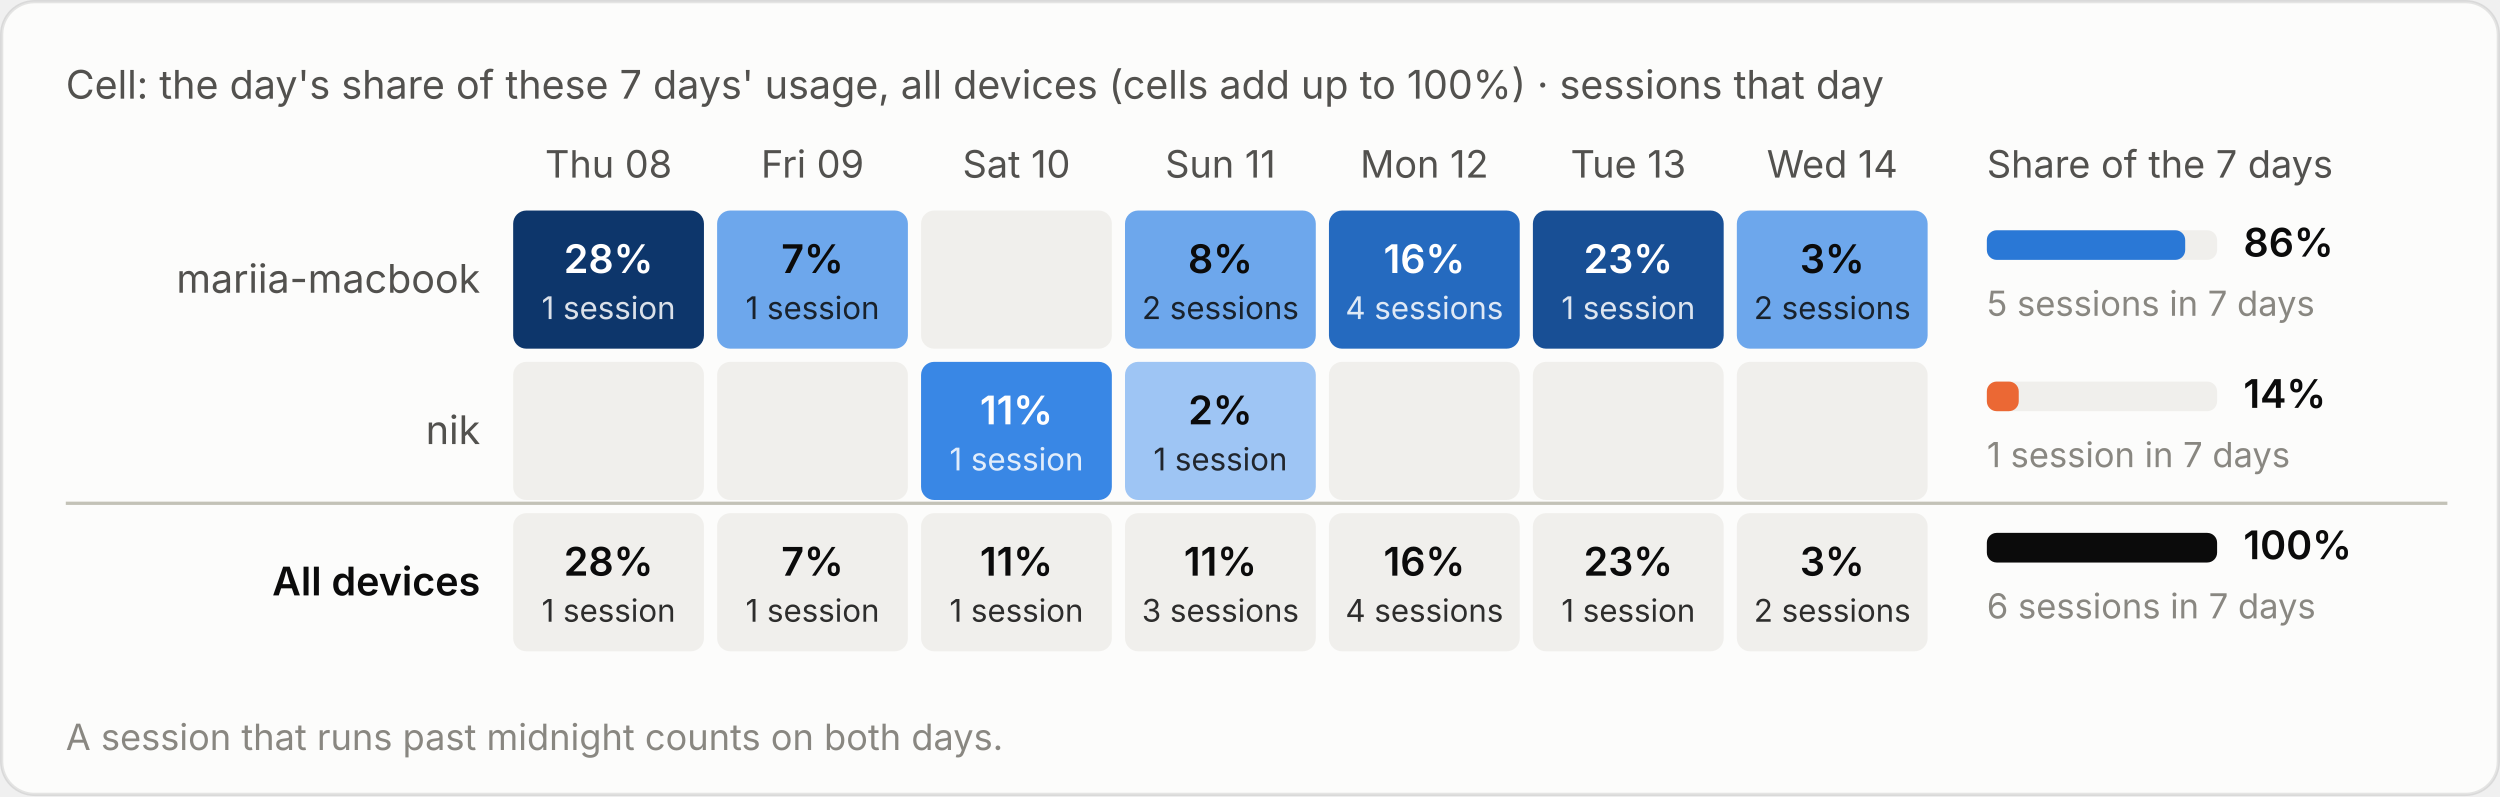
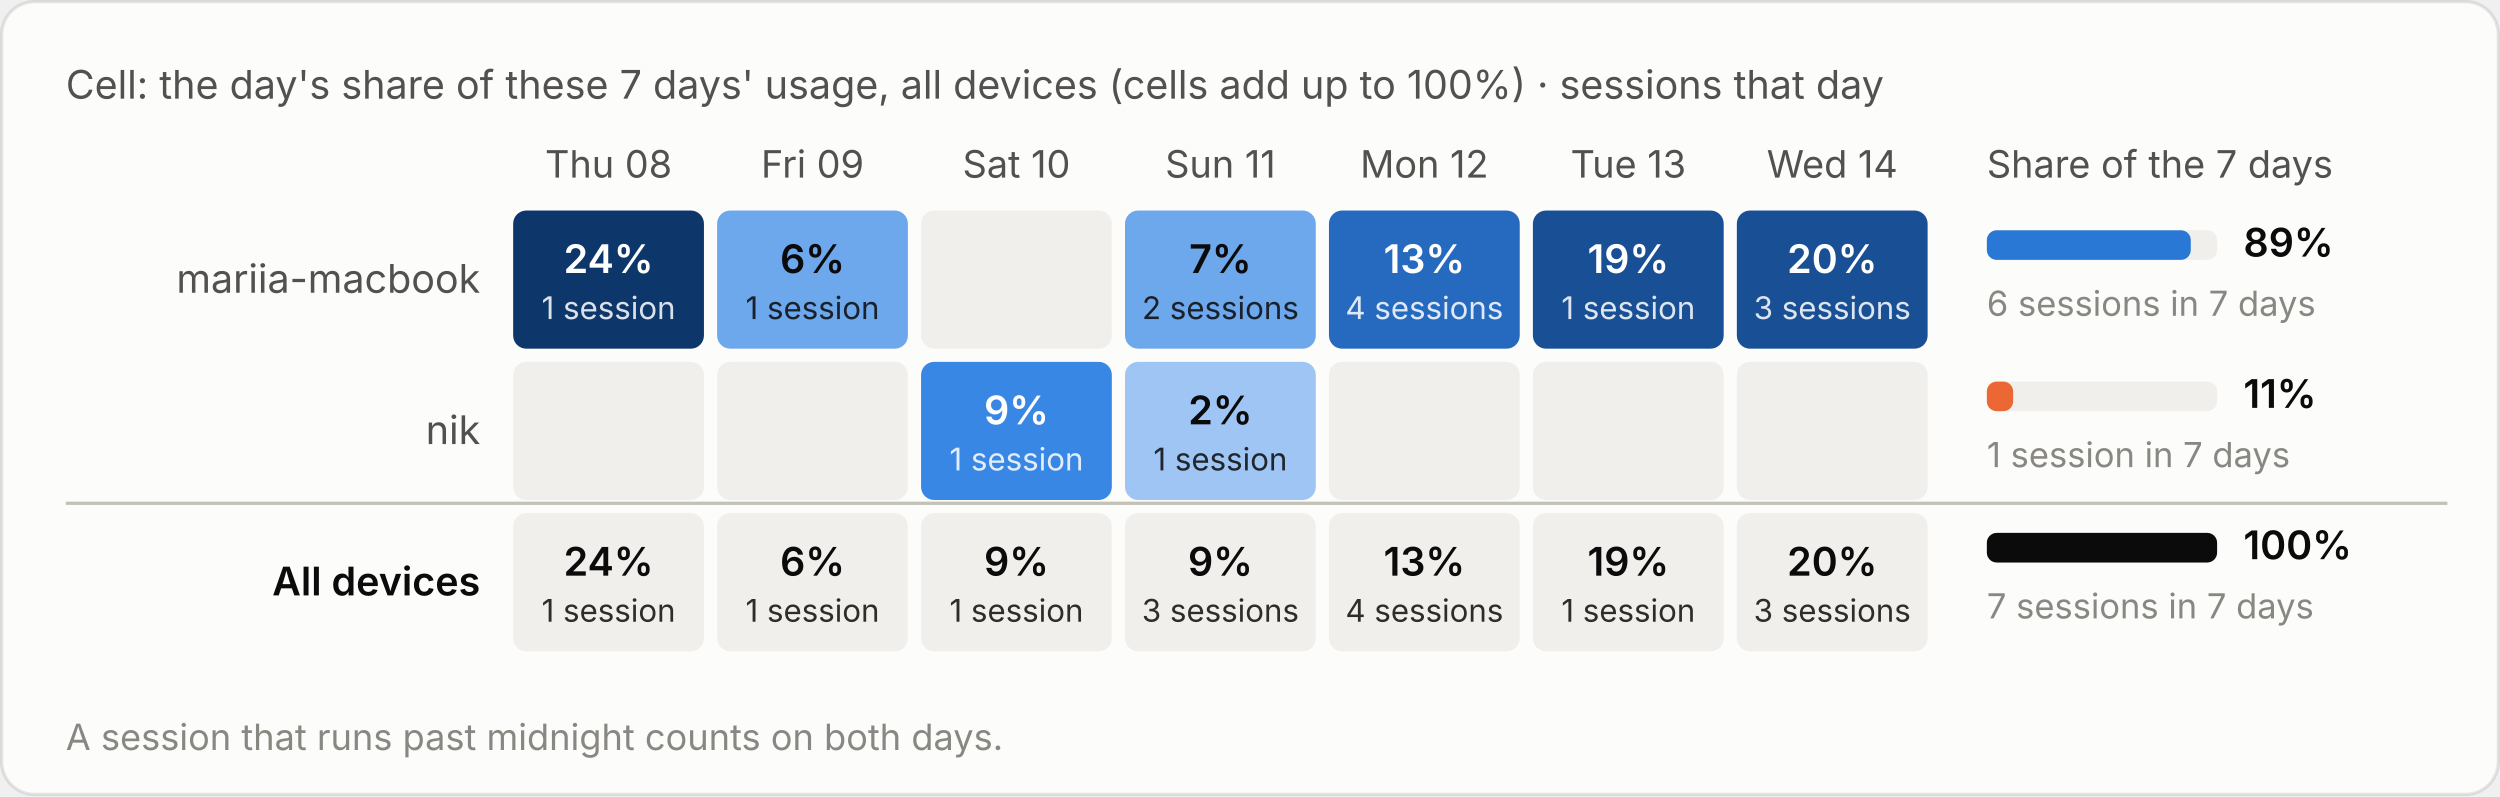
<svg xmlns="http://www.w3.org/2000/svg" viewBox="0 0 760 242" width="760" height="242" role="img" aria-label="Cell: the day's share of these 7 days' usage, all devices (cells add up to 100%) · sessions that day">
  <style>text{font-family:system-ui,-apple-system,"Segoe UI",sans-serif;font-variant-numeric:tabular-nums}.bg{fill:#fcfcfb;stroke:rgba(11,11,11,.10)}.tp{fill:#0b0b0b}.ts{fill:#52514e}.tm{fill:#898781}.grid{stroke:#e1e0d9;stroke-width:1}.base{stroke:#c3c2b7;stroke-width:1}.so{fill:#b5b3ad}.lo{stroke:#b5b3ad}.qe{fill:#f0efec}.ring{stroke:#fcfcfb}.area{fill-opacity:.1}.s0{fill:#2a78d6}.l0{stroke:#2a78d6}.s1{fill:#eb6834}.l1{stroke:#eb6834}.s2{fill:#1baf7a}.l2{stroke:#1baf7a}.s3{fill:#eda100}.l3{stroke:#eda100}.s4{fill:#e87ba4}.l4{stroke:#e87ba4}.s5{fill:#008300}.l5{stroke:#008300}.s6{fill:#4a3aa7}.l6{stroke:#4a3aa7}.s7{fill:#e34948}.l7{stroke:#e34948}.q0{fill:#cde2fb}.q1{fill:#9ec5f4}.q2{fill:#6da7ec}.q3{fill:#3987e5}.q4{fill:#256abf}.q5{fill:#184f95}.q6{fill:#0d366b}.r0{fill:#f8d4d4}.r1{fill:#ec8f8f}.r2{fill:#c42f2f}.a0{fill:#fbe3e3}.a1{fill:#f5b8b8}.a2{fill:#ec8f8f}.a3{fill:#d65252}.a4{fill:#a82525}.tq0{fill:#0b0b0b}.tq1{fill:#0b0b0b}.tq2{fill:#0b0b0b}.tq3{fill:#ffffff}.tq4{fill:#ffffff}.tq5{fill:#ffffff}.tq6{fill:#ffffff}.tr0{fill:#0b0b0b}.tr1{fill:#0b0b0b}.tr2{fill:#ffffff}.ta0{fill:#0b0b0b}.ta1{fill:#0b0b0b}.ta2{fill:#0b0b0b}.ta3{fill:#ffffff}.ta4{fill:#ffffff}.tw{fill:#ffffff}@media (prefers-color-scheme:dark){.bg{fill:#1a1a19;stroke:rgba(255,255,255,.10)}.tp{fill:#fff}.ts{fill:#c3c2b7}.tm{fill:#898781}.grid{stroke:#2c2c2a}.base{stroke:#383835}.so{fill:#5c5b57}.lo{stroke:#5c5b57}.qe{fill:#262624}.ring{stroke:#1a1a19}.s0{fill:#3987e5}.l0{stroke:#3987e5}.s1{fill:#d95926}.l1{stroke:#d95926}.s2{fill:#199e70}.l2{stroke:#199e70}.s3{fill:#c98500}.l3{stroke:#c98500}.s4{fill:#d55181}.l4{stroke:#d55181}.s5{fill:#008300}.l5{stroke:#008300}.s6{fill:#9085e9}.l6{stroke:#9085e9}.s7{fill:#e66767}.l7{stroke:#e66767}.q0{fill:#16263a}.q1{fill:#123a66}.q2{fill:#184f95}.q3{fill:#256abf}.q4{fill:#3987e5}.q5{fill:#6da7ec}.q6{fill:#b7d3f6}.r0{fill:#4a2023}.r1{fill:#8c2c2f}.r2{fill:#e25555}.a0{fill:#3a1a1c}.a1{fill:#5e2427}.a2{fill:#8c2c2f}.a3{fill:#c43c3f}.a4{fill:#f07070}.tq0{fill:#ffffff}.tq1{fill:#ffffff}.tq2{fill:#ffffff}.tq3{fill:#ffffff}.tq4{fill:#ffffff}.tq5{fill:#0b0b0b}.tq6{fill:#0b0b0b}.tr0{fill:#ffffff}.tr1{fill:#ffffff}.tr2{fill:#ffffff}.ta0{fill:#ffffff}.ta1{fill:#ffffff}.ta2{fill:#ffffff}.ta3{fill:#ffffff}.ta4{fill:#0b0b0b}.tw{fill:#ffffff}}</style>
  <rect class="bg" x=".5" y=".5" width="759" height="241" rx="10" />
  <text class="ts" x="20" y="30" font-size="12">Cell: the day's share of these 7 days' usage, all devices (cells add up to 100%) · sessions that day</text>
  <g transform="translate(0,-20)">
    <text class="ts" x="185.0" y="74" font-size="11.5" text-anchor="middle">Thu 08</text>
    <text class="ts" x="247.0" y="74" font-size="11.5" text-anchor="middle">Fri 09</text>
    <text class="ts" x="309.0" y="74" font-size="11.5" text-anchor="middle">Sat 10</text>
    <text class="ts" x="371.0" y="74" font-size="11.5" text-anchor="middle">Sun 11</text>
    <text class="ts" x="433.0" y="74" font-size="11.5" text-anchor="middle">Mon 12</text>
    <text class="ts" x="495.0" y="74" font-size="11.5" text-anchor="middle">Tue 13</text>
    <text class="ts" x="557.0" y="74" font-size="11.5" text-anchor="middle">Wed 14</text>
    <text class="ts" x="604" y="74" font-size="11.5">Share of the 7 days</text>
    <text class="ts" x="146" y="109.0" font-size="12" text-anchor="end">mariia-macbook</text>
    <rect class="q6" x="156.0" y="84" width="58" height="42" rx="4" />
-     <text class="tq6" x="185.0" y="103.0" font-size="12" font-weight="600" text-anchor="middle">28%</text>
+     <text class="tq6" x="185.0" y="103.0" font-size="12" font-weight="600" text-anchor="middle">24%</text>
    <text class="tq6" x="185.0" y="117.0" font-size="9.5" text-anchor="middle" opacity=".85">1 session</text>
    <rect class="q2" x="218.0" y="84" width="58" height="42" rx="4" />
-     <text class="tq2" x="247.0" y="103.0" font-size="12" font-weight="600" text-anchor="middle">7%</text>
+     <text class="tq2" x="247.0" y="103.0" font-size="12" font-weight="600" text-anchor="middle">6%</text>
    <text class="tq2" x="247.0" y="117.0" font-size="9.5" text-anchor="middle" opacity=".85">1 session</text>
    <rect class="qe" x="280.0" y="84" width="58" height="42" rx="4" />
    <rect class="q2" x="342.0" y="84" width="58" height="42" rx="4" />
-     <text class="tq2" x="371.0" y="103.0" font-size="12" font-weight="600" text-anchor="middle">8%</text>
+     <text class="tq2" x="371.0" y="103.0" font-size="12" font-weight="600" text-anchor="middle">7%</text>
    <text class="tq2" x="371.0" y="117.0" font-size="9.5" text-anchor="middle" opacity=".85">2 sessions</text>
    <rect class="q4" x="404.0" y="84" width="58" height="42" rx="4" />
-     <text class="tq4" x="433.0" y="103.0" font-size="12" font-weight="600" text-anchor="middle">16%</text>
+     <text class="tq4" x="433.0" y="103.0" font-size="12" font-weight="600" text-anchor="middle">13%</text>
    <text class="tq4" x="433.0" y="117.0" font-size="9.5" text-anchor="middle" opacity=".85">4 sessions</text>
    <rect class="q5" x="466.0" y="84" width="58" height="42" rx="4" />
-     <text class="tq5" x="495.0" y="103.0" font-size="12" font-weight="600" text-anchor="middle">23%</text>
+     <text class="tq5" x="495.0" y="103.0" font-size="12" font-weight="600" text-anchor="middle">19%</text>
    <text class="tq5" x="495.0" y="117.0" font-size="9.5" text-anchor="middle" opacity=".85">1 session</text>
-     <rect class="q2" x="528.0" y="84" width="58" height="42" rx="4" />
-     <text class="tq2" x="557.0" y="103.0" font-size="12" font-weight="600" text-anchor="middle">3%</text>
-     <text class="tq2" x="557.0" y="117.0" font-size="9.5" text-anchor="middle" opacity=".85">2 sessions</text>
+     <rect class="q5" x="528.0" y="84" width="58" height="42" rx="4" />
+     <text class="tq5" x="557.0" y="103.0" font-size="12" font-weight="600" text-anchor="middle">20%</text>
+     <text class="tq5" x="557.0" y="117.0" font-size="9.5" text-anchor="middle" opacity=".85">3 sessions</text>
    <rect class="qe" x="604" y="90.0" width="70" height="9" rx="3" />
-     <rect class="s0" x="604" y="90.0" width="60.3" height="9" rx="3" />
-     <text class="tp" x="682" y="98.0" font-size="12" font-weight="600">86%</text>
-     <text class="tm" x="604" y="116.0" font-size="10.5">5 sessions in 7 days</text>
+     <rect class="s0" x="604" y="90.0" width="62.0" height="9" rx="3" />
+     <text class="tp" x="682" y="98.0" font-size="12" font-weight="600">89%</text>
+     <text class="tm" x="604" y="116.0" font-size="10.5">6 sessions in 7 days</text>
    <text class="ts" x="146" y="155.0" font-size="12" text-anchor="end">nik</text>
    <rect class="qe" x="156.0" y="130" width="58" height="42" rx="4" />
    <rect class="qe" x="218.0" y="130" width="58" height="42" rx="4" />
    <rect class="q3" x="280.0" y="130" width="58" height="42" rx="4" />
-     <text class="tq3" x="309.0" y="149.0" font-size="12" font-weight="600" text-anchor="middle">11%</text>
+     <text class="tq3" x="309.0" y="149.0" font-size="12" font-weight="600" text-anchor="middle">9%</text>
    <text class="tq3" x="309.0" y="163.0" font-size="9.5" text-anchor="middle" opacity=".85">1 session</text>
    <rect class="q1" x="342.0" y="130" width="58" height="42" rx="4" />
    <text class="tq1" x="371.0" y="149.0" font-size="12" font-weight="600" text-anchor="middle">2%</text>
    <text class="tq1" x="371.0" y="163.0" font-size="9.5" text-anchor="middle" opacity=".85">1 session</text>
    <rect class="qe" x="404.0" y="130" width="58" height="42" rx="4" />
    <rect class="qe" x="466.0" y="130" width="58" height="42" rx="4" />
    <rect class="qe" x="528.0" y="130" width="58" height="42" rx="4" />
    <rect class="qe" x="604" y="136.0" width="70" height="9" rx="3" />
-     <rect class="s1" x="604" y="136.0" width="9.7" height="9" rx="3" />
-     <text class="tp" x="682" y="144.0" font-size="12" font-weight="600">14%</text>
+     <rect class="s1" x="604" y="136.0" width="8.0" height="9" rx="3" />
+     <text class="tp" x="682" y="144.0" font-size="12" font-weight="600">11%</text>
    <text class="tm" x="604" y="162.0" font-size="10.5">1 session in 7 days</text>
    <line class="base" x1="20" x2="744" y1="173" y2="173" />
    <text class="tp" x="146" y="201.0" font-size="12" text-anchor="end" font-weight="600">All devices</text>
    <rect class="qe" x="156.0" y="176" width="58" height="42" rx="4" />
-     <text class="tp" x="185.0" y="195.0" font-size="12" font-weight="600" text-anchor="middle">28%</text>
+     <text class="tp" x="185.0" y="195.0" font-size="12" font-weight="600" text-anchor="middle">24%</text>
    <text class="tp" x="185.0" y="209.0" font-size="9.5" text-anchor="middle" opacity=".85">1 session</text>
    <rect class="qe" x="218.0" y="176" width="58" height="42" rx="4" />
-     <text class="tp" x="247.0" y="195.0" font-size="12" font-weight="600" text-anchor="middle">7%</text>
+     <text class="tp" x="247.0" y="195.0" font-size="12" font-weight="600" text-anchor="middle">6%</text>
    <text class="tp" x="247.0" y="209.0" font-size="9.5" text-anchor="middle" opacity=".85">1 session</text>
    <rect class="qe" x="280.0" y="176" width="58" height="42" rx="4" />
-     <text class="tp" x="309.0" y="195.0" font-size="12" font-weight="600" text-anchor="middle">11%</text>
+     <text class="tp" x="309.0" y="195.0" font-size="12" font-weight="600" text-anchor="middle">9%</text>
    <text class="tp" x="309.0" y="209.0" font-size="9.5" text-anchor="middle" opacity=".85">1 session</text>
    <rect class="qe" x="342.0" y="176" width="58" height="42" rx="4" />
-     <text class="tp" x="371.0" y="195.0" font-size="12" font-weight="600" text-anchor="middle">11%</text>
+     <text class="tp" x="371.0" y="195.0" font-size="12" font-weight="600" text-anchor="middle">9%</text>
    <text class="tp" x="371.0" y="209.0" font-size="9.5" text-anchor="middle" opacity=".85">3 sessions</text>
    <rect class="qe" x="404.0" y="176" width="58" height="42" rx="4" />
-     <text class="tp" x="433.0" y="195.0" font-size="12" font-weight="600" text-anchor="middle">16%</text>
+     <text class="tp" x="433.0" y="195.0" font-size="12" font-weight="600" text-anchor="middle">13%</text>
    <text class="tp" x="433.0" y="209.0" font-size="9.5" text-anchor="middle" opacity=".85">4 sessions</text>
    <rect class="qe" x="466.0" y="176" width="58" height="42" rx="4" />
-     <text class="tp" x="495.0" y="195.0" font-size="12" font-weight="600" text-anchor="middle">23%</text>
+     <text class="tp" x="495.0" y="195.0" font-size="12" font-weight="600" text-anchor="middle">19%</text>
    <text class="tp" x="495.0" y="209.0" font-size="9.5" text-anchor="middle" opacity=".85">1 session</text>
    <rect class="qe" x="528.0" y="176" width="58" height="42" rx="4" />
-     <text class="tp" x="557.0" y="195.0" font-size="12" font-weight="600" text-anchor="middle">3%</text>
-     <text class="tp" x="557.0" y="209.0" font-size="9.5" text-anchor="middle" opacity=".85">2 sessions</text>
+     <text class="tp" x="557.0" y="195.0" font-size="12" font-weight="600" text-anchor="middle">20%</text>
+     <text class="tp" x="557.0" y="209.0" font-size="9.5" text-anchor="middle" opacity=".85">3 sessions</text>
    <rect class="qe" x="604" y="182.0" width="70" height="9" rx="3" />
    <rect class="tp" x="604" y="182.0" width="70.0" height="9" rx="3" />
    <text class="tp" x="682" y="190.0" font-size="12" font-weight="600">100%</text>
-     <text class="tm" x="604" y="208.0" font-size="10.5">6 sessions in 7 days</text>
+     <text class="tm" x="604" y="208.0" font-size="10.5">7 sessions in 7 days</text>
    <text class="tm" x="20" y="248" font-size="11">A session that runs past midnight counts on both days.</text>
  </g>
</svg>
